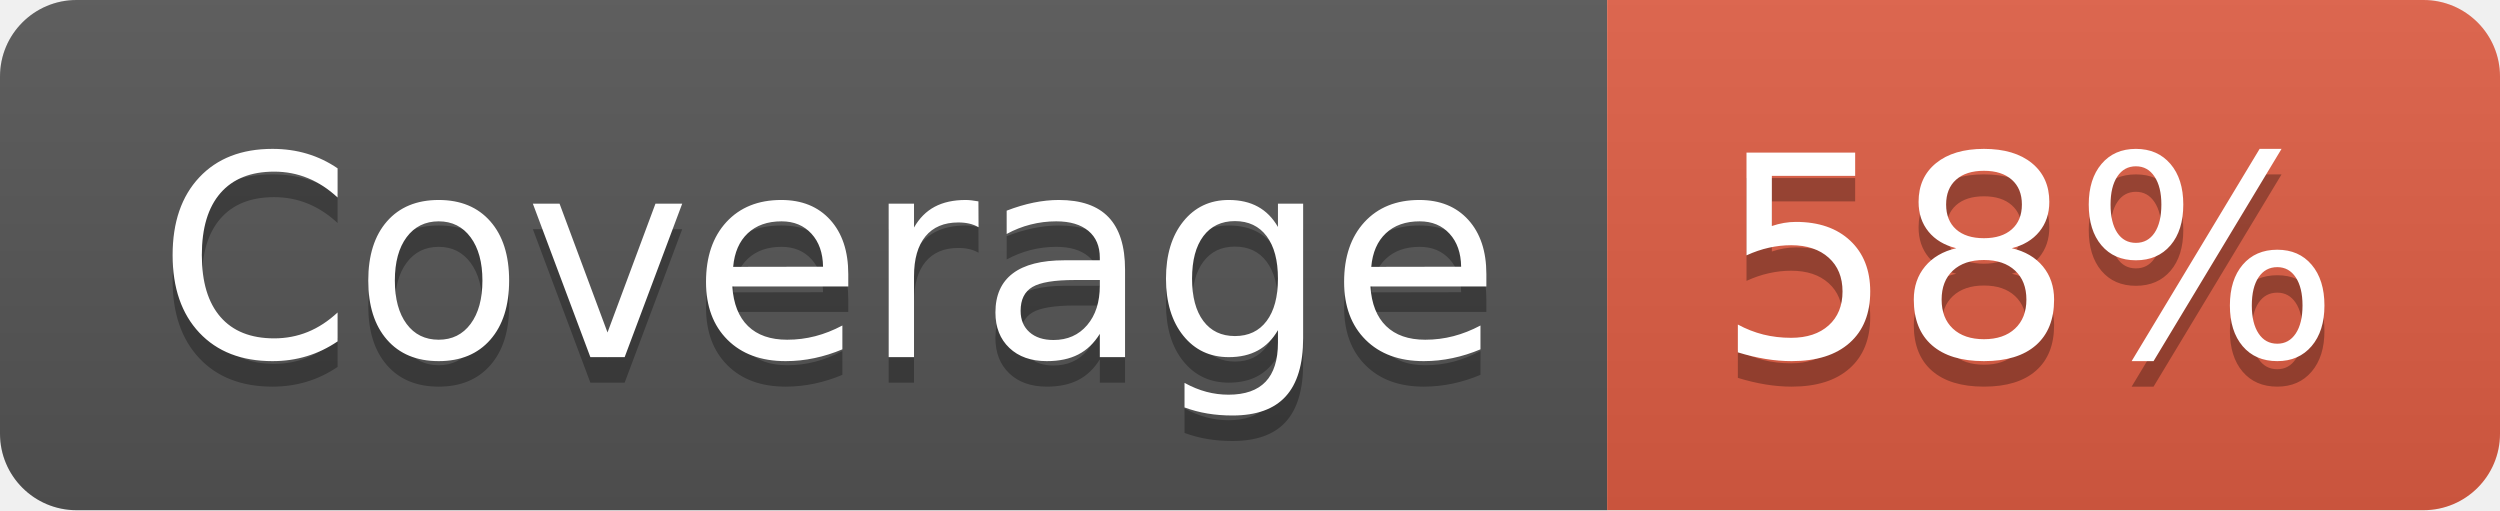
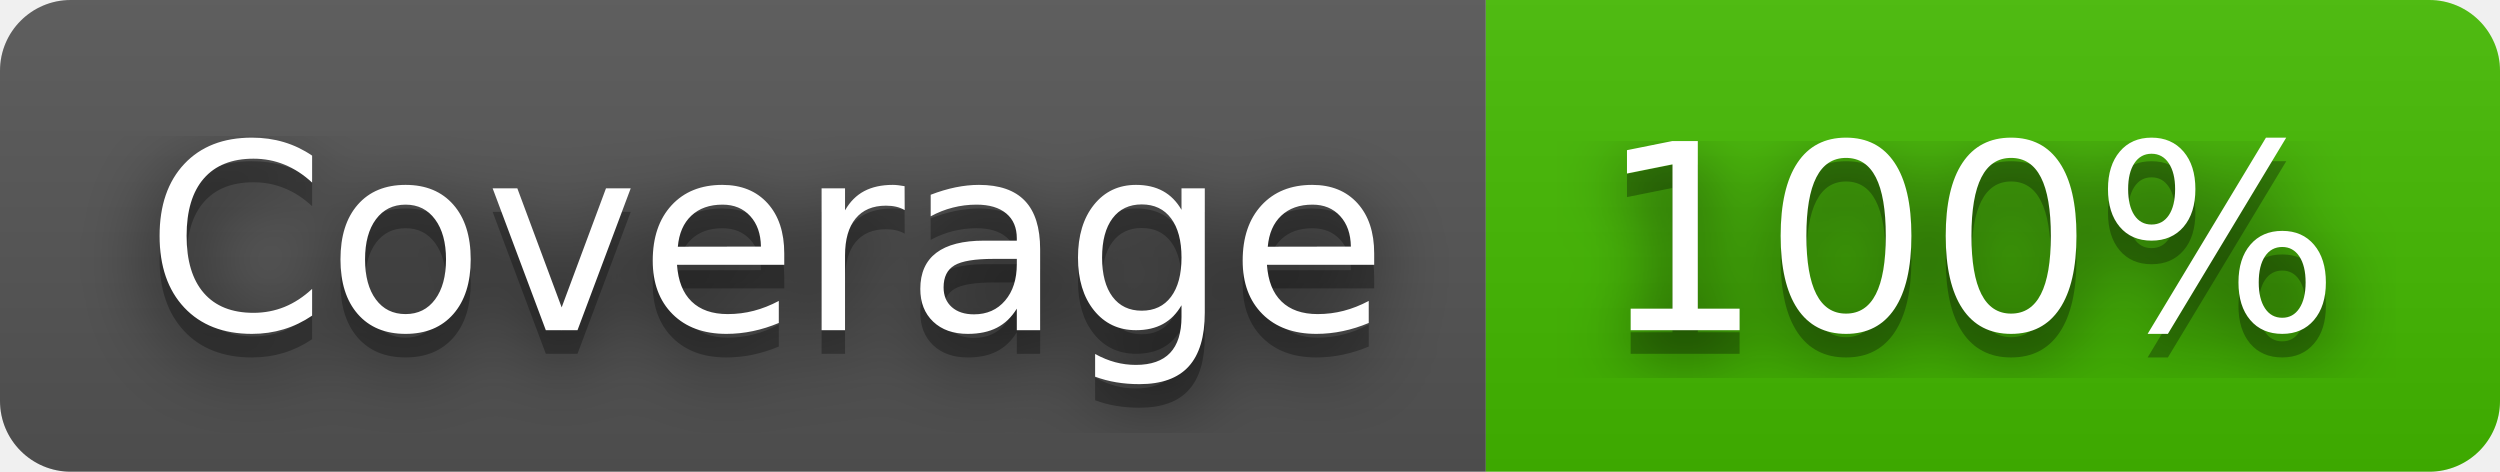
- <svg xmlns="http://www.w3.org/2000/svg" width="98" height="20" role="img" aria-label="Coverage: 58%">
+ <svg xmlns="http://www.w3.org/2000/svg" width="106" height="20" role="img" aria-label="Coverage: 100%">
+   <filter id="blur">
+     <feGaussianBlur stdDeviation="16" />
+   </filter>
  <linearGradient id="s" x2="0" y2="100%">
    <stop offset="0" stop-color="#bbb" stop-opacity=".1" />
    <stop offset="1" stop-opacity=".1" />
  </linearGradient>
  <clipPath id="r">
-     <rect width="98" height="20" rx="3" fill="#fff" />
+     <rect width="106" height="20" rx="3" />
  </clipPath>
  <g clip-path="url(#r)">
    <rect width="63" height="20" fill="#555" />
-     <rect x="63" width="35" height="20" fill="#e05d44" />
-     <rect width="98" height="20" fill="url(#s)" />
+     <rect x="63" width="43" height="20" fill="#4b0" />
+     <rect width="106" height="20" fill="url(#s)" />
  </g>
  <g fill="#fff" text-anchor="middle" font-family="Verdana,Geneva,DejaVu Sans,sans-serif" text-rendering="geometricPrecision" font-size="110">
-     <text aria-hidden="true" x="325" y="150" fill="#010101" fill-opacity=".3" transform="scale(.1)" textLength="530">Coverage</text>
-     <text x="325" y="140" transform="scale(.1)" fill="#fff" textLength="530">Coverage</text>
-     <text aria-hidden="true" x="795" y="150" fill="#010101" fill-opacity=".3" transform="scale(.1)" textLength="250">58%</text>
-     <text x="795" y="140" transform="scale(.1)" fill="#fff" textLength="250">58%</text>
+     <g transform="scale(.1)">
+       <g aria-hidden="true" fill="#010101">
+         <text x="325" y="150" fill-opacity=".8" filter="url(#blur)" textLength="530">Coverage</text>
+         <text x="325" y="150" fill-opacity=".3" textLength="530">Coverage</text>
+       </g>
+       <text x="325" y="140" textLength="530">Coverage</text>
+     </g>
+     <g transform="scale(.1)">
+       <g aria-hidden="true" fill="#010101">
+         <text x="835" y="150" fill-opacity=".8" filter="url(#blur)" textLength="330">100%</text>
+         <text x="835" y="150" fill-opacity=".3" textLength="330">100%</text>
+       </g>
+       <text x="835" y="140" textLength="330">100%</text>
+     </g>
  </g>
</svg>
